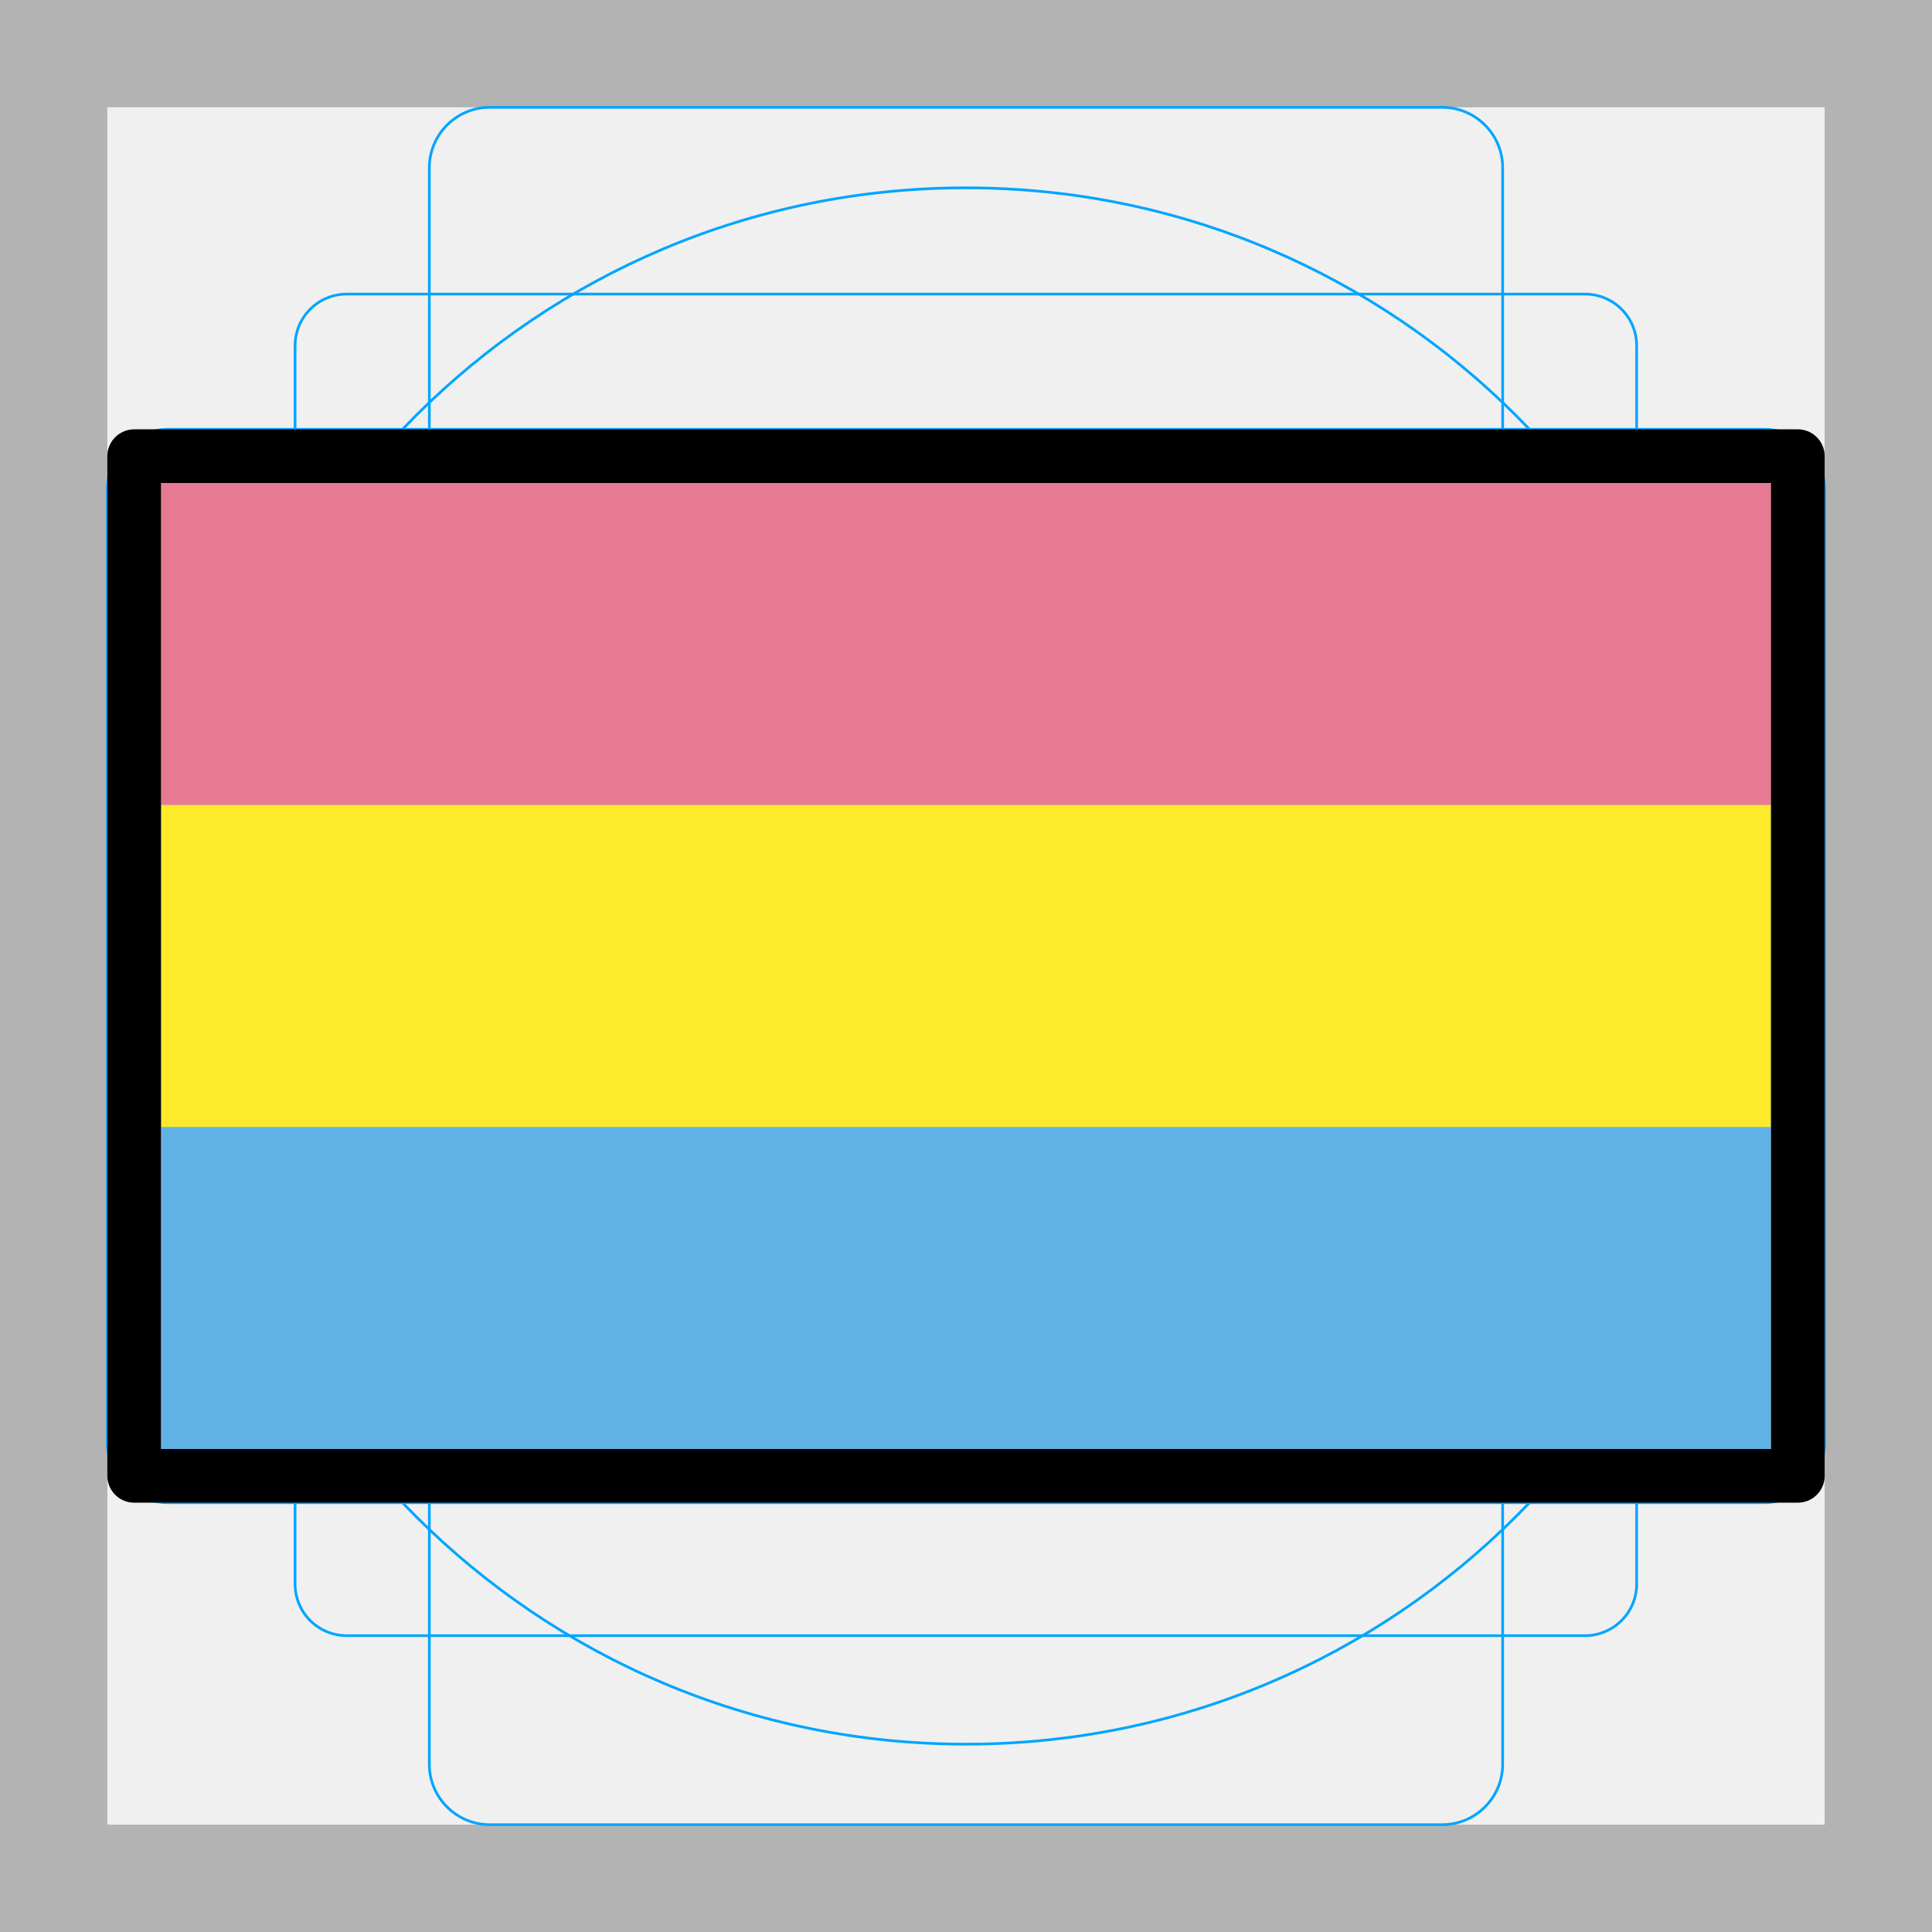
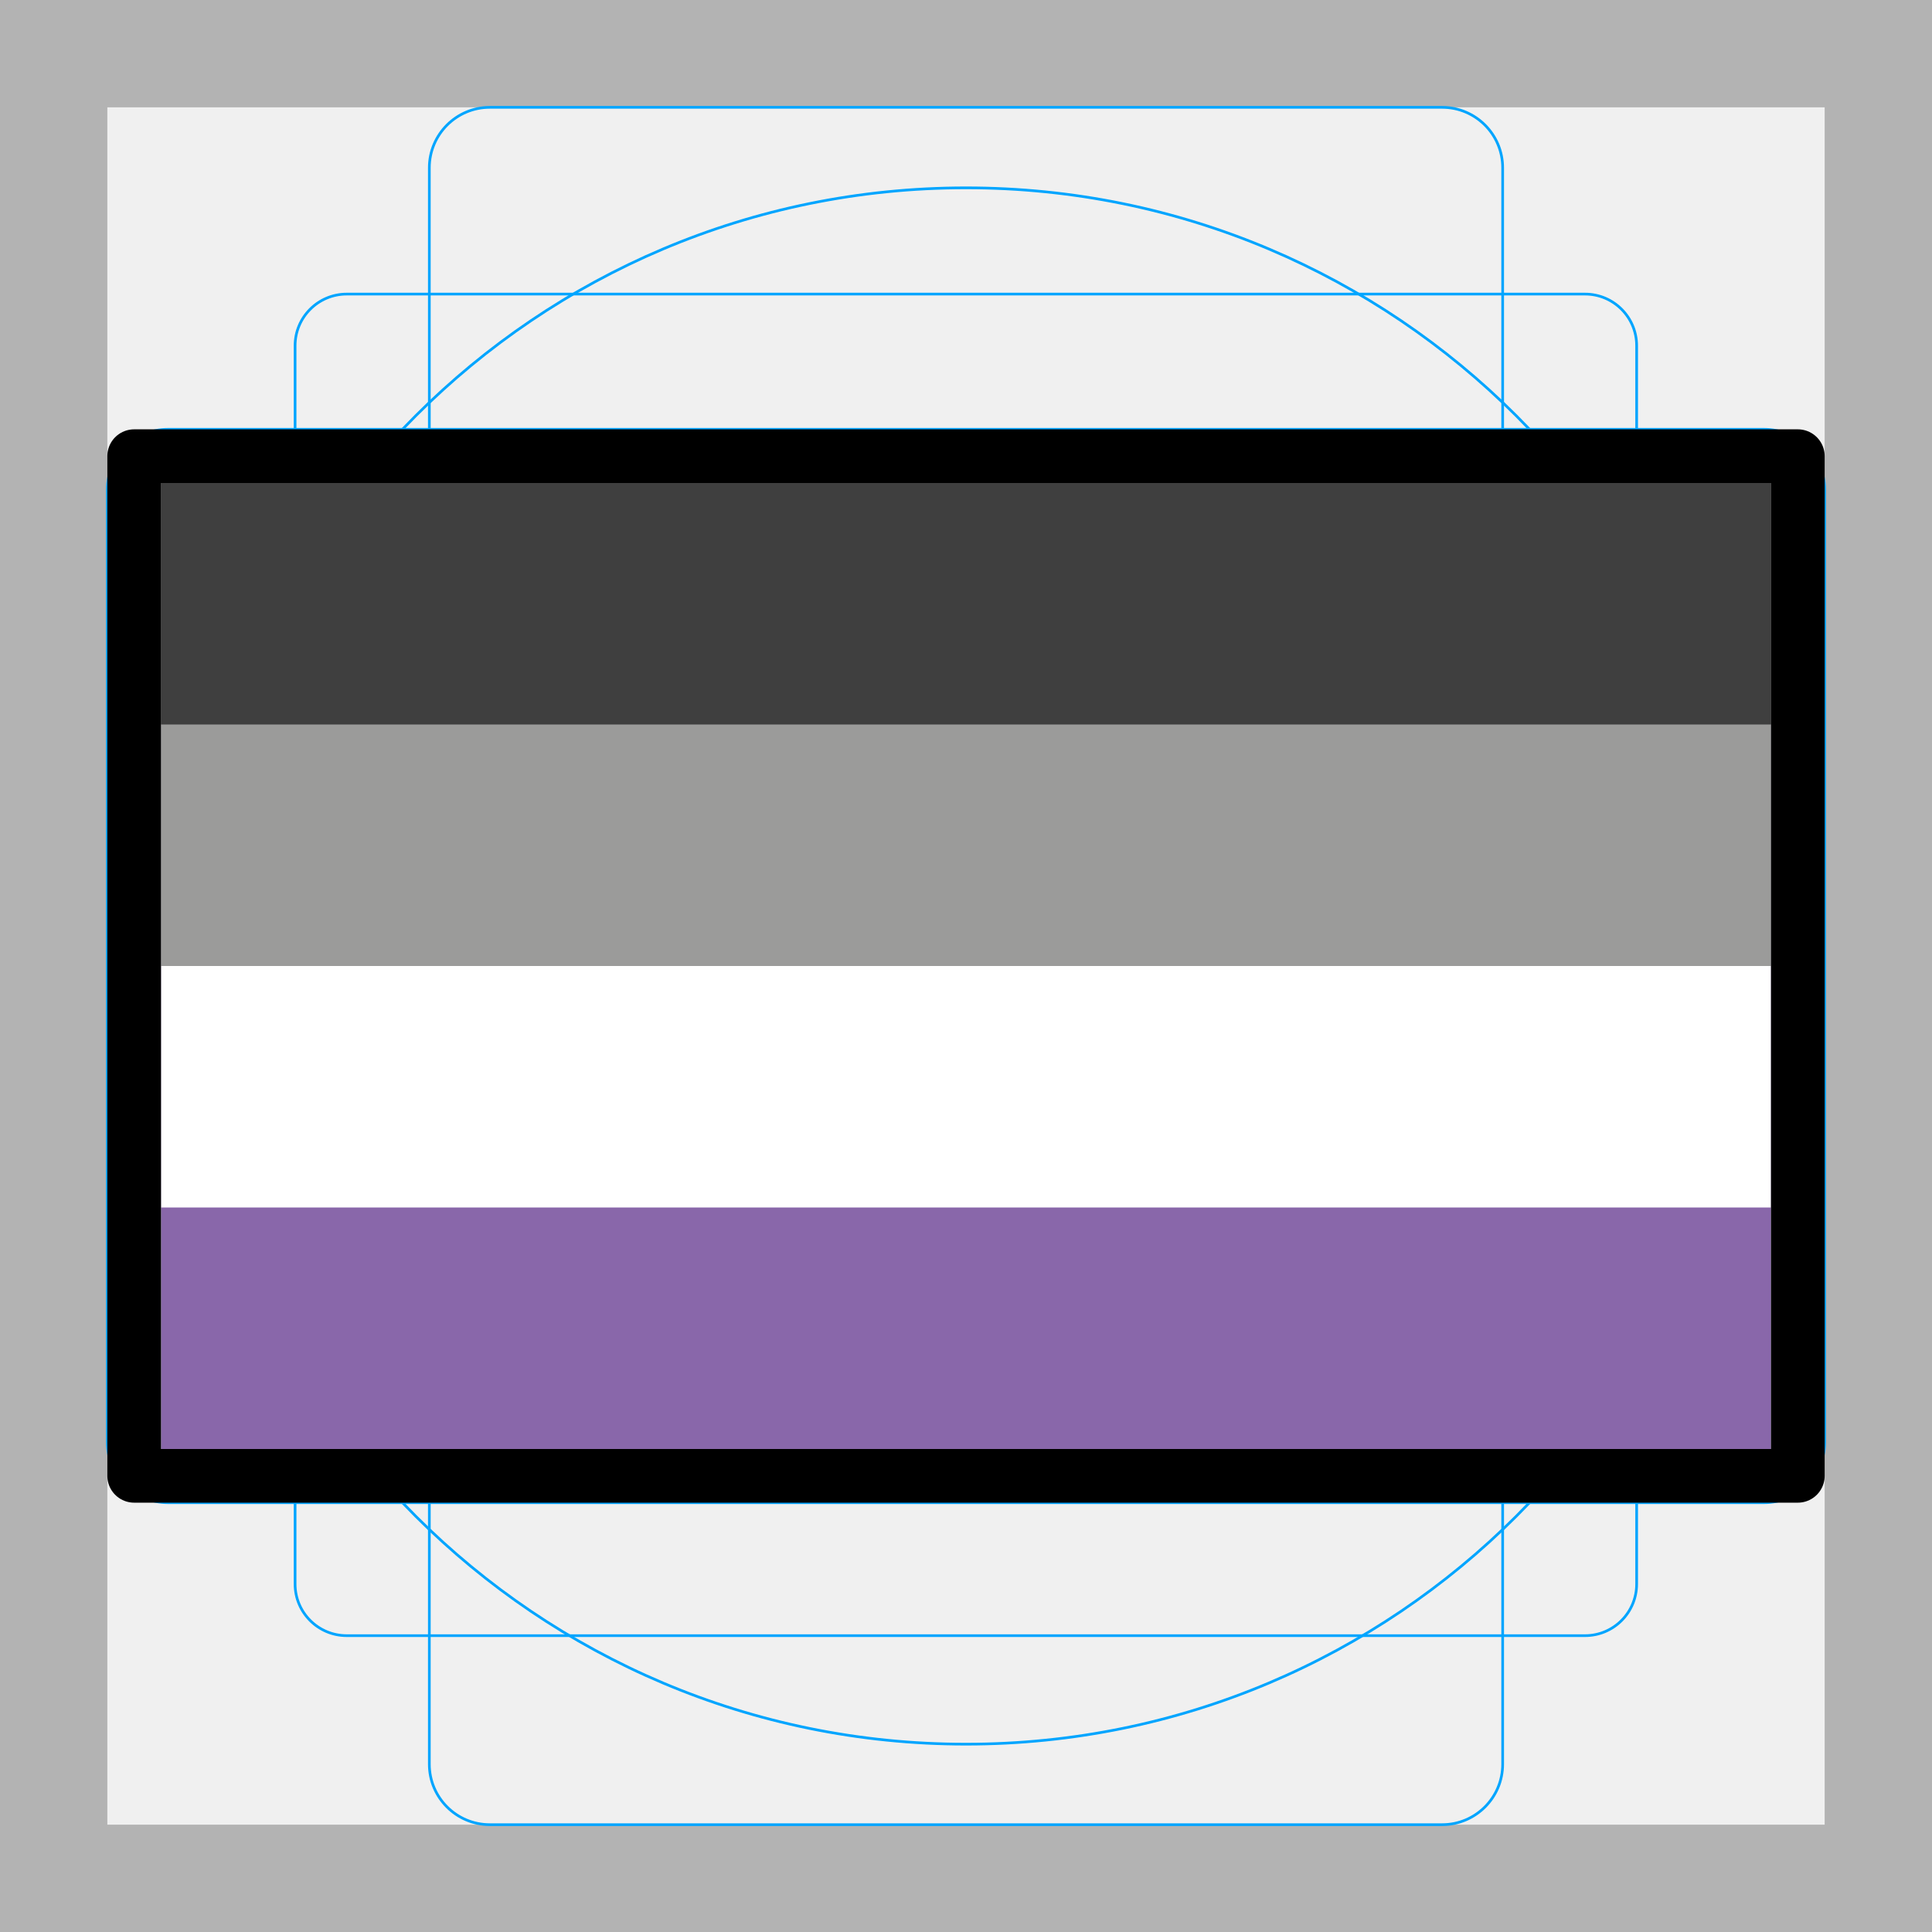
<svg xmlns="http://www.w3.org/2000/svg" id="emoji" version="1.1" viewBox="0 0 72 72">
  <g id="grid">
    <path fill="#b3b3b3" d="M68,4V68H4V4H68m4-4H0V72H72V0Z" />
    <path fill="none" stroke="#00a5ff" stroke-miterlimit="10" stroke-width="0.1" d="m12.92 10.96h46.15a1.923 1.923 0 0 1 1.923 1.923v46.15a1.923 1.923 0 0 1-1.923 1.923h-46.15a1.923 1.923 0 0 1-1.923-1.923v-46.15a1.923 1.923 0 0 1 1.923-1.923z" />
    <rect x="16" y="4" rx="2.254" width="40" height="64" fill="none" stroke="#00a5ff" stroke-miterlimit="10" stroke-width="0.1" />
    <rect x="16" y="4" rx="2.254" width="40" height="64" transform="translate(72) rotate(90)" fill="none" stroke="#00a5ff" stroke-miterlimit="10" stroke-width="0.1" />
    <circle cx="36" cy="36" r="29" fill="none" stroke="#00a5ff" stroke-miterlimit="10" stroke-width="0.1" />
  </g>
  <g id="color">
-     <rect x="6" y="18" width="60" height="36" fill="#61b2e4" />
-     <rect x="6" y="18" width="60" height="24" fill="#fcea2b" />
-     <rect x="6" y="18" width="60" height="12" fill="#e67a94" />
+     <rect x="6" y="18" width="60" height="36" fill="#8967aa" />
+     <rect x="6" y="18" width="60" height="27" fill="#fff" />
+     <rect x="6" y="18" width="60" height="18" fill="#9b9b9a" />
+     <rect x="6" y="18" width="60" height="9" fill="#3f3f3f" />
  </g>
  <g id="line">
    <rect x="5" y="17" width="62" height="38" fill="none" stroke="#000" stroke-linecap="round" stroke-linejoin="round" stroke-width="2" />
  </g>
</svg>
